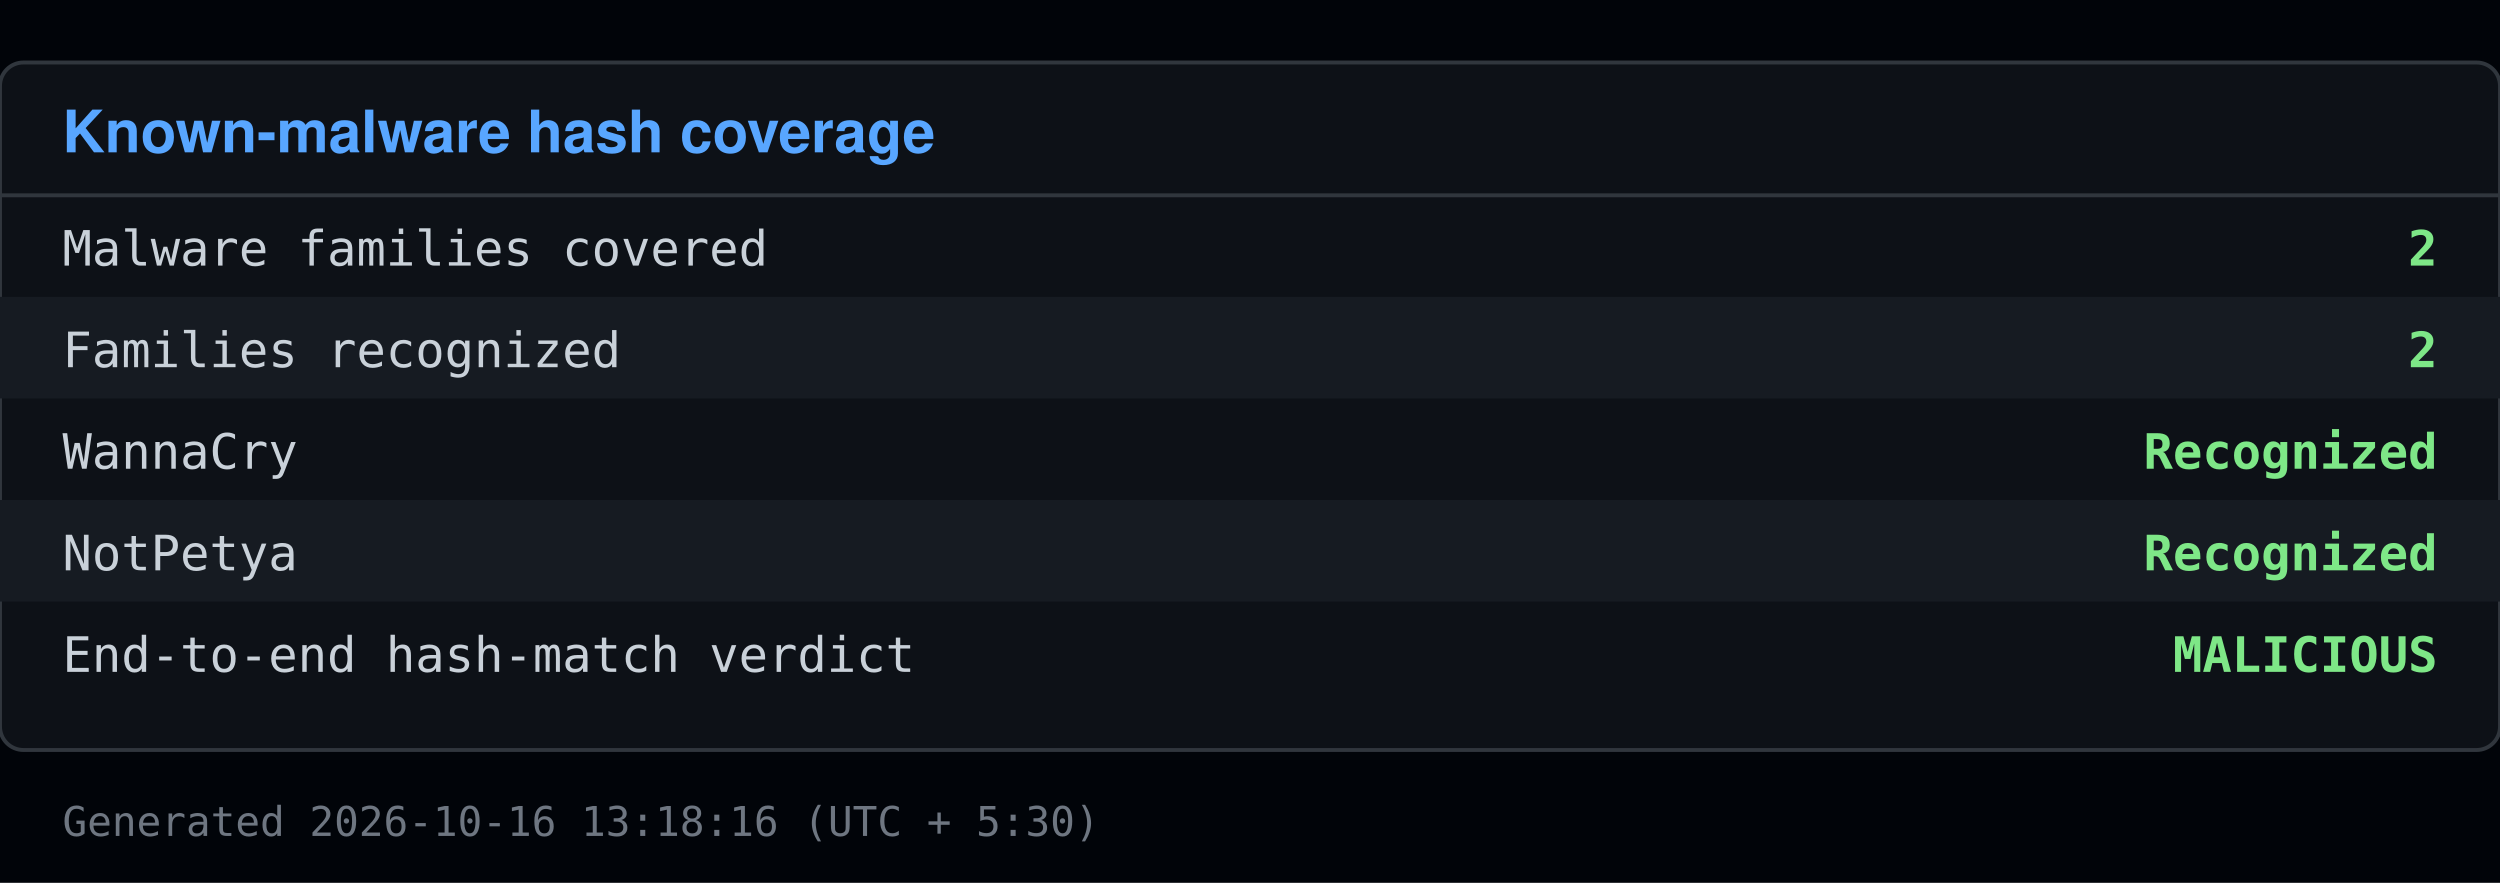
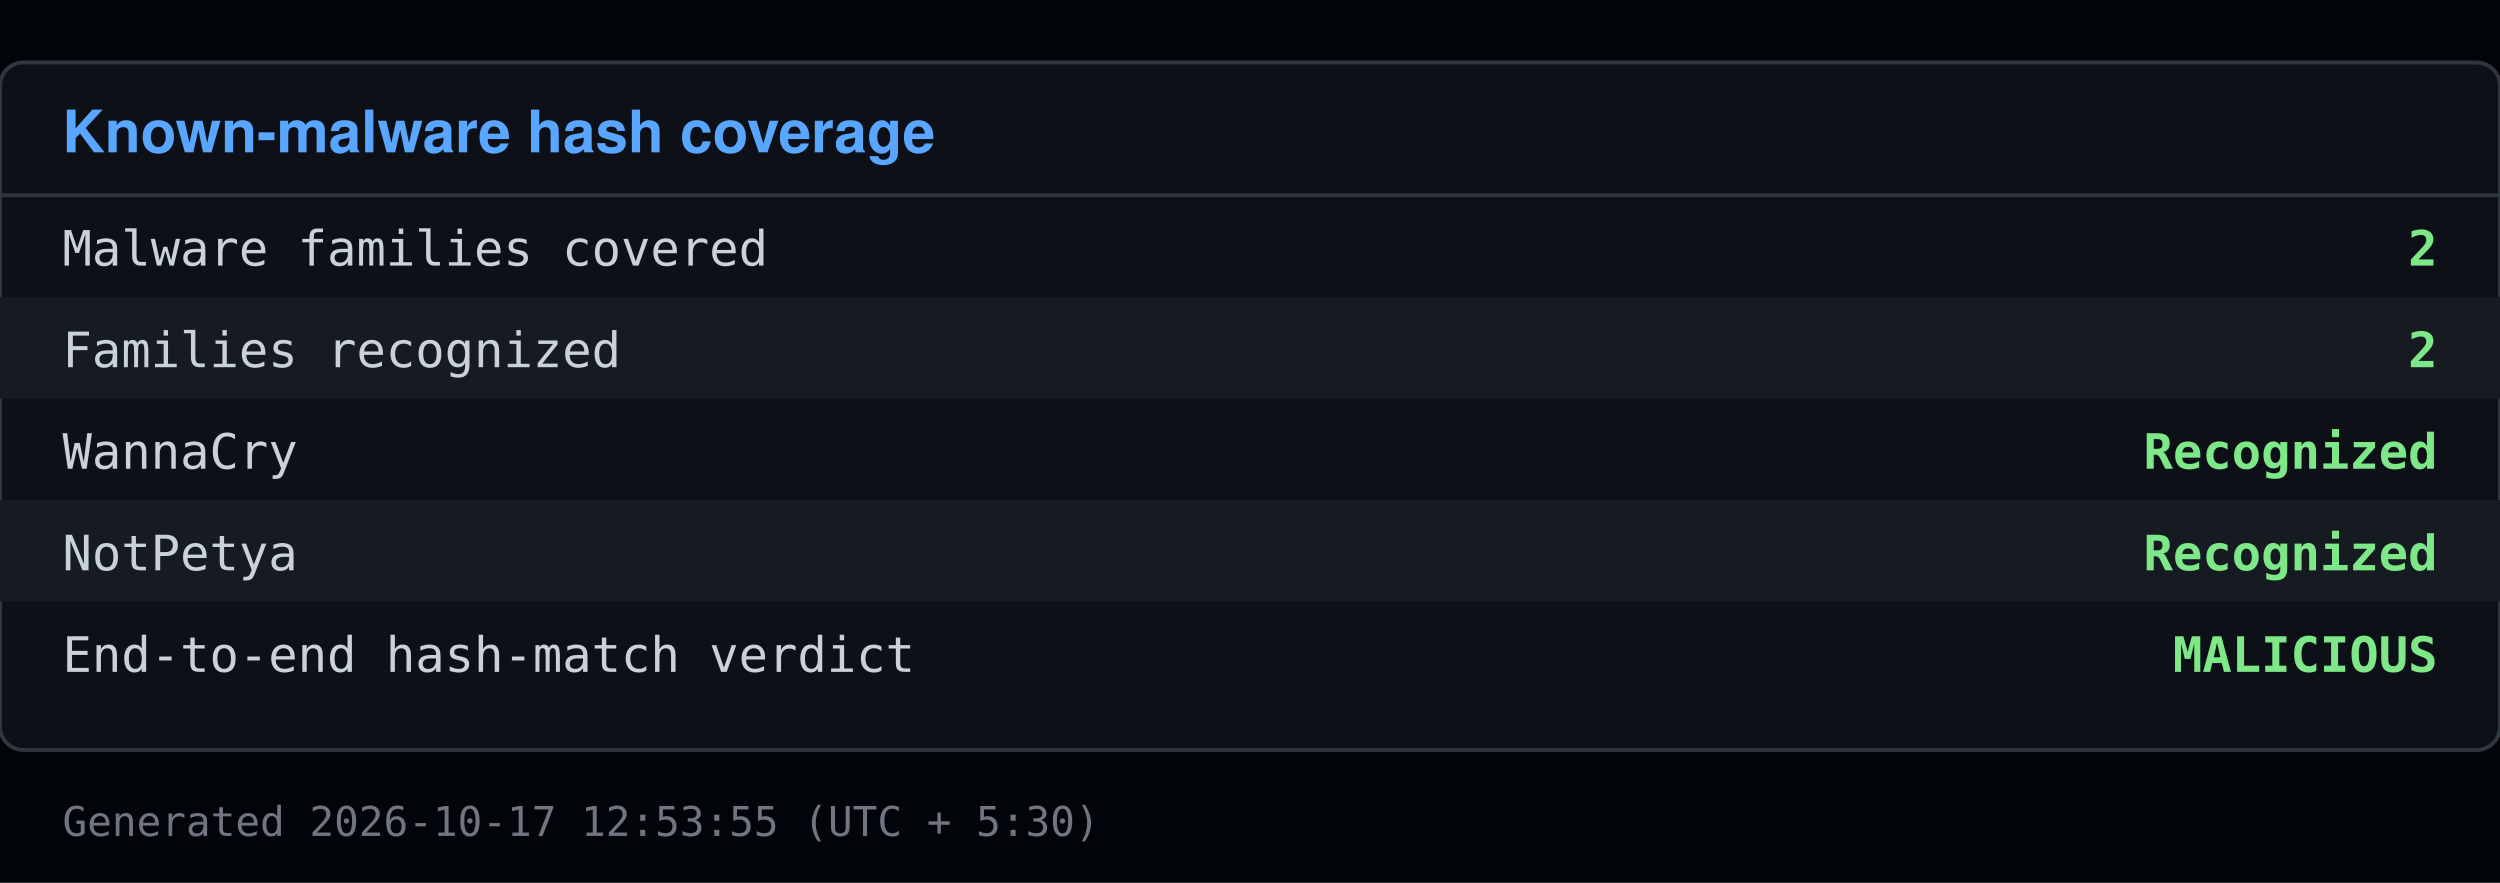
<svg xmlns="http://www.w3.org/2000/svg" viewBox="0 0 640 226" width="640" height="226">
  <rect x="0" y="0" width="640" height="226" fill="#010409" />
  <rect x="0" y="16" width="640" height="176" fill="#0d1117" stroke="#30363d" rx="6" />
  <text x="16" y="39" font-family="Segoe UI, Helvetica, Arial, sans-serif" font-size="15" font-weight="600" fill="#58a6ff">Known-malware hash coverage</text>
  <line x1="0" y1="50" x2="640" y2="50" stroke="#30363d" />
  <text x="16" y="68" font-family="Consolas, Menlo, monospace" font-size="12.5" fill="#c9d1d9">Malware families covered</text>
  <text x="624" y="68" font-family="Consolas, Menlo, monospace" font-size="12.5" fill="#7ee787" text-anchor="end" font-weight="600">2</text>
  <rect x="0" y="76" width="640" height="26" fill="#161b22" />
  <text x="16" y="94" font-family="Consolas, Menlo, monospace" font-size="12.5" fill="#c9d1d9">Families recognized</text>
  <text x="624" y="94" font-family="Consolas, Menlo, monospace" font-size="12.5" fill="#7ee787" text-anchor="end" font-weight="600">2</text>
  <text x="16" y="120" font-family="Consolas, Menlo, monospace" font-size="12.5" fill="#c9d1d9">  WannaCry</text>
  <text x="624" y="120" font-family="Consolas, Menlo, monospace" font-size="12.5" fill="#7ee787" text-anchor="end" font-weight="600">Recognized</text>
  <rect x="0" y="128" width="640" height="26" fill="#161b22" />
  <text x="16" y="146" font-family="Consolas, Menlo, monospace" font-size="12.5" fill="#c9d1d9">  NotPetya</text>
  <text x="624" y="146" font-family="Consolas, Menlo, monospace" font-size="12.5" fill="#7ee787" text-anchor="end" font-weight="600">Recognized</text>
  <text x="16" y="172" font-family="Consolas, Menlo, monospace" font-size="12.5" fill="#c9d1d9">End-to-end hash-match verdict</text>
  <text x="624" y="172" font-family="Consolas, Menlo, monospace" font-size="12.5" fill="#7ee787" text-anchor="end" font-weight="600">MALICIOUS</text>
-   <text x="16" y="214" font-family="Consolas, Menlo, monospace" font-size="10.5" fill="#6e7681">Generated 2026-10-16 13:18:16 (UTC + 5:30)</text>
+   <text x="16" y="214" font-family="Consolas, Menlo, monospace" font-size="10.5" fill="#6e7681">Generated 2026-10-17 12:53:55 (UTC + 5:30)</text>
</svg>
